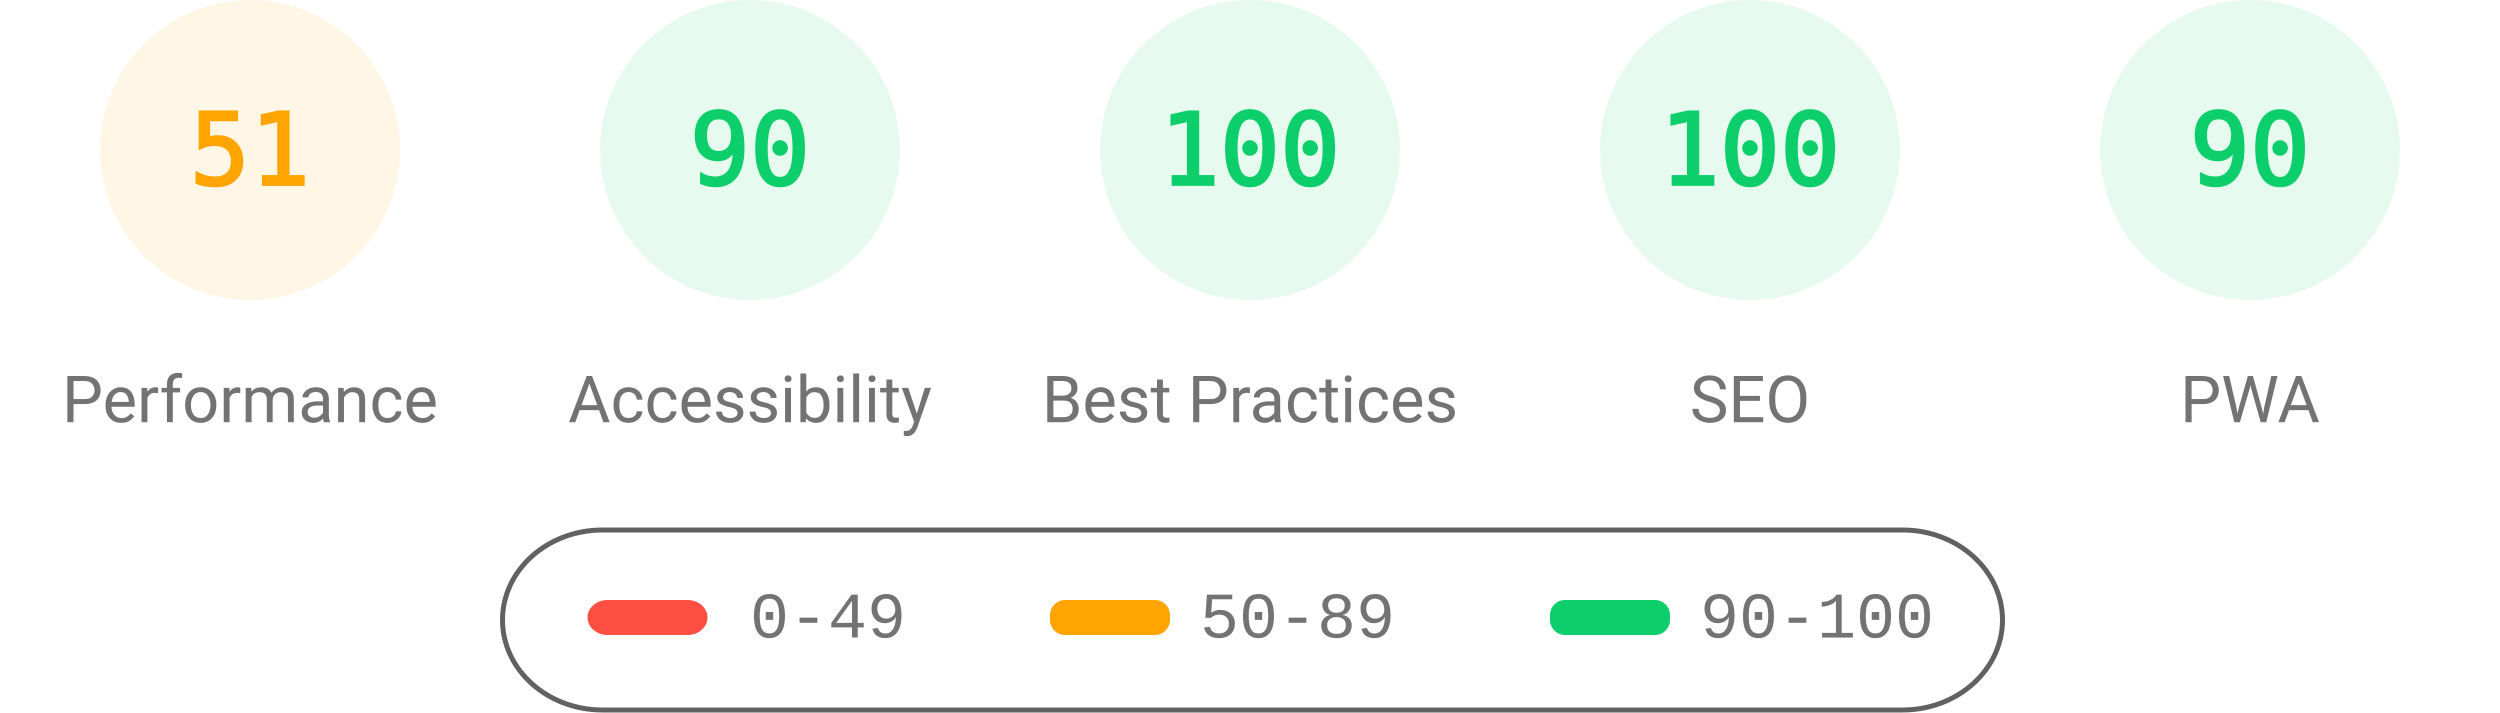
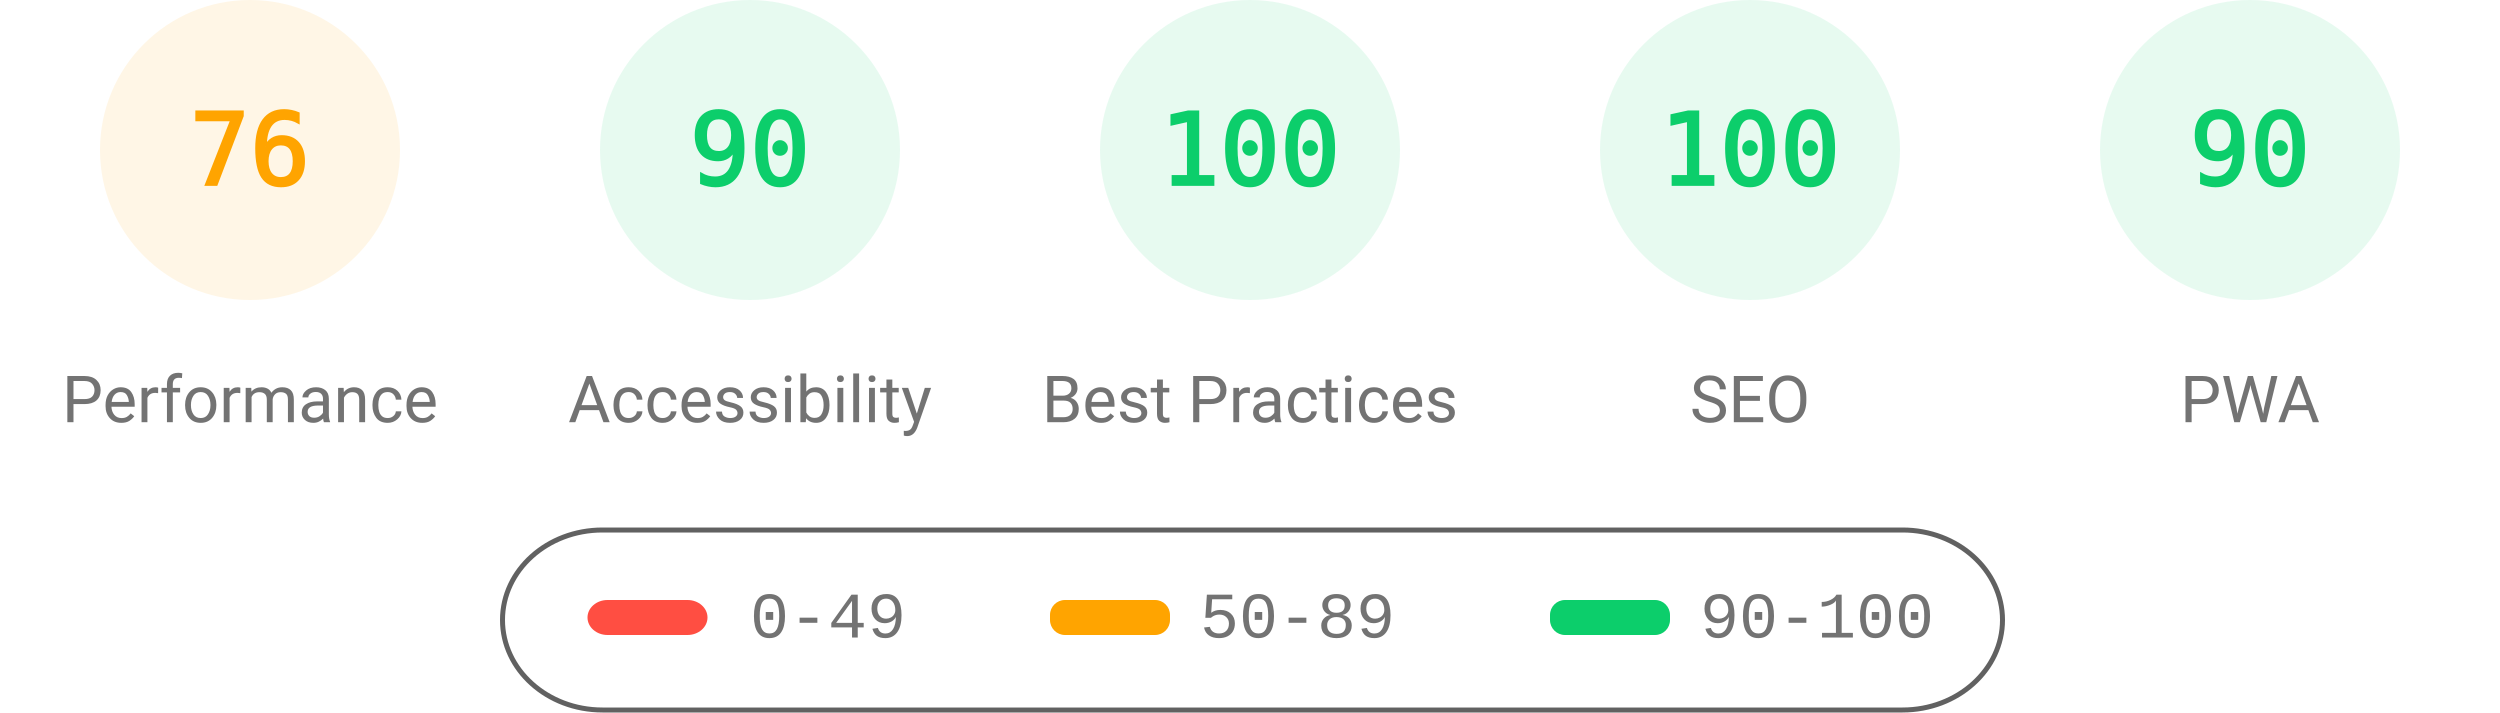
<svg xmlns="http://www.w3.org/2000/svg" fill="none" width="1000" height="285">
  <style>.gauge-base{opacity:.1}.gauge-arc{fill:none;animation-delay:250ms;stroke-linecap:round;transform:rotate(-90deg);transform-origin:100px 60px;animation:load-gauge 1s ease forwards}.guage-text{font-size:40px;font-family:monospace;text-align:center}.guage-red{color:#ff4e42;fill:#ff4e42;stroke:#ff4e42}.guage-orange{color:#ffa400;fill:#ffa400;stroke:#ffa400}.guage-green{color:#0cce6b;fill:#0cce6b;stroke:#0cce6b}.guage-undefined{color:#5c5c5c;fill:#5c5c5c;stroke:#5c5c5c}.guage-title{color:#737373;fill:#737373;stroke:none;font-size:26px;line-height:26px;font-family:Roboto,Halvetica,Arial,sans-serif}@keyframes load-gauge{from{stroke-dasharray:0 352.858}}</style>
  <svg class="guage-div guage-perf guage-orange" viewBox="0 0 200 200" width="200" height="200">
    <circle class="gauge-base" r="56" cx="100" cy="60" stroke-width="8" />
-     <circle class="gauge-arc guage-arc-1" r="56" cx="100" cy="60" stroke-width="8" style="stroke-dasharray:179.448,351.858" />
-     <text class="guage-text" x="100" y="60" alignment-baseline="central" dominant-baseline="central" text-anchor="middle">51</text>
+     <circle class="gauge-arc guage-arc-1" r="56" cx="100" cy="60" stroke-width="8" style="stroke-dasharray:267.412,351.858" />
+     <text class="guage-text" x="100" y="60" alignment-baseline="central" dominant-baseline="central" text-anchor="middle">76</text>
    <text class="guage-title" x="100" y="160" alignment-baseline="central" dominant-baseline="central" text-anchor="middle">Performance</text>
  </svg>
  <svg class="guage-div guage-acc guage-green" viewBox="0 0 200 200" width="200" height="200" x="200">
    <circle class="gauge-base" r="56" cx="100" cy="60" stroke-width="8" />
    <circle class="gauge-arc guage-arc-2" r="56" cx="100" cy="60" stroke-width="8" style="stroke-dasharray:316.672,351.858" />
    <text class="guage-text" x="100" y="60" alignment-baseline="central" dominant-baseline="central" text-anchor="middle">90</text>
    <text class="guage-title" x="100" y="160" alignment-baseline="central" dominant-baseline="central" text-anchor="middle">Accessibility</text>
  </svg>
  <svg class="guage-div guage-best guage-green" viewBox="0 0 200 200" width="200" height="200" x="400">
    <circle class="gauge-base" r="56" cx="100" cy="60" stroke-width="8" />
    <circle class="gauge-arc guage-arc-3" r="56" cx="100" cy="60" stroke-width="8" style="stroke-dasharray:351.858,351.858" />
    <text class="guage-text" x="100" y="60" alignment-baseline="central" dominant-baseline="central" text-anchor="middle">100</text>
    <text class="guage-title" x="100" y="160" alignment-baseline="central" dominant-baseline="central" text-anchor="middle">Best Practices</text>
  </svg>
  <svg class="guage-div guage-seo guage-green" viewBox="0 0 200 200" width="200" height="200" x="600">
    <circle class="gauge-base" r="56" cx="100" cy="60" stroke-width="8" />
    <circle class="gauge-arc guage-arc-4" r="56" cx="100" cy="60" stroke-width="8" style="stroke-dasharray:351.858,351.858" />
    <text class="guage-text" x="100" y="60" alignment-baseline="central" dominant-baseline="central" text-anchor="middle">100</text>
    <text class="guage-title" x="100" y="160" alignment-baseline="central" dominant-baseline="central" text-anchor="middle">SEO</text>
  </svg>
  <svg class="guage-div guage-pwa guage-green" viewBox="0 0 200 200" width="200" height="200" x="800">
    <circle class="gauge-base" r="56" cx="100" cy="60" stroke-width="8" />
    <circle class="gauge-arc guage-arc-4" r="56" cx="100" cy="60" stroke-width="8" style="stroke-dasharray:316.672,351.858" />
    <text class="guage-text" x="100" y="60" alignment-baseline="central" dominant-baseline="central" text-anchor="middle">90</text>
    <text class="guage-title" x="100" y="160" alignment-baseline="central" dominant-baseline="central" text-anchor="middle">PWA</text>
  </svg>
  <svg width="604" height="76" x="200" y="210">
    <path fill="none" id="canvas_background" d="M-1-1h604v80H-1z" />
    <rect fill-opacity="0" stroke="#616161" stroke-width="2" rx="40" id="svg_2" height="72" width="600" y="2" x="1" fill="#000" />
    <rect stroke="#000" rx="8" id="svg_3" height="14" width="48" y="30" x="35" stroke-opacity="null" stroke-width="0" fill="#ff4e42" />
    <rect stroke="#000" rx="6" id="svg_4" height="14" width="48" y="30" x="220" stroke-opacity="null" stroke-width="0" fill="#ffa400" />
    <rect stroke="#000" rx="6" id="svg_5" height="14" width="48" y="30" x="420" stroke-opacity="null" stroke-width="0" fill="#0cce6b" />
    <text xml:space="preserve" text-anchor="start" font-family="'Courier New', Courier, monospace" font-size="26" id="svg_6" y="45" x="100" stroke-opacity="null" stroke-width="0" stroke="#000" fill="#737373">0-49</text>
    <text xml:space="preserve" text-anchor="start" font-family="'Courier New', Courier, monospace" font-size="26" id="svg_7" y="45" x="280" stroke-opacity="null" stroke-width="0" stroke="#000" fill="#737373">50-89</text>
    <text xml:space="preserve" text-anchor="start" font-family="'Courier New', Courier, monospace" font-size="26" id="svg_8" y="45" x="480" stroke-opacity="null" stroke-width="0" stroke="#000" fill="#737373">90-100</text>
  </svg>
</svg>
